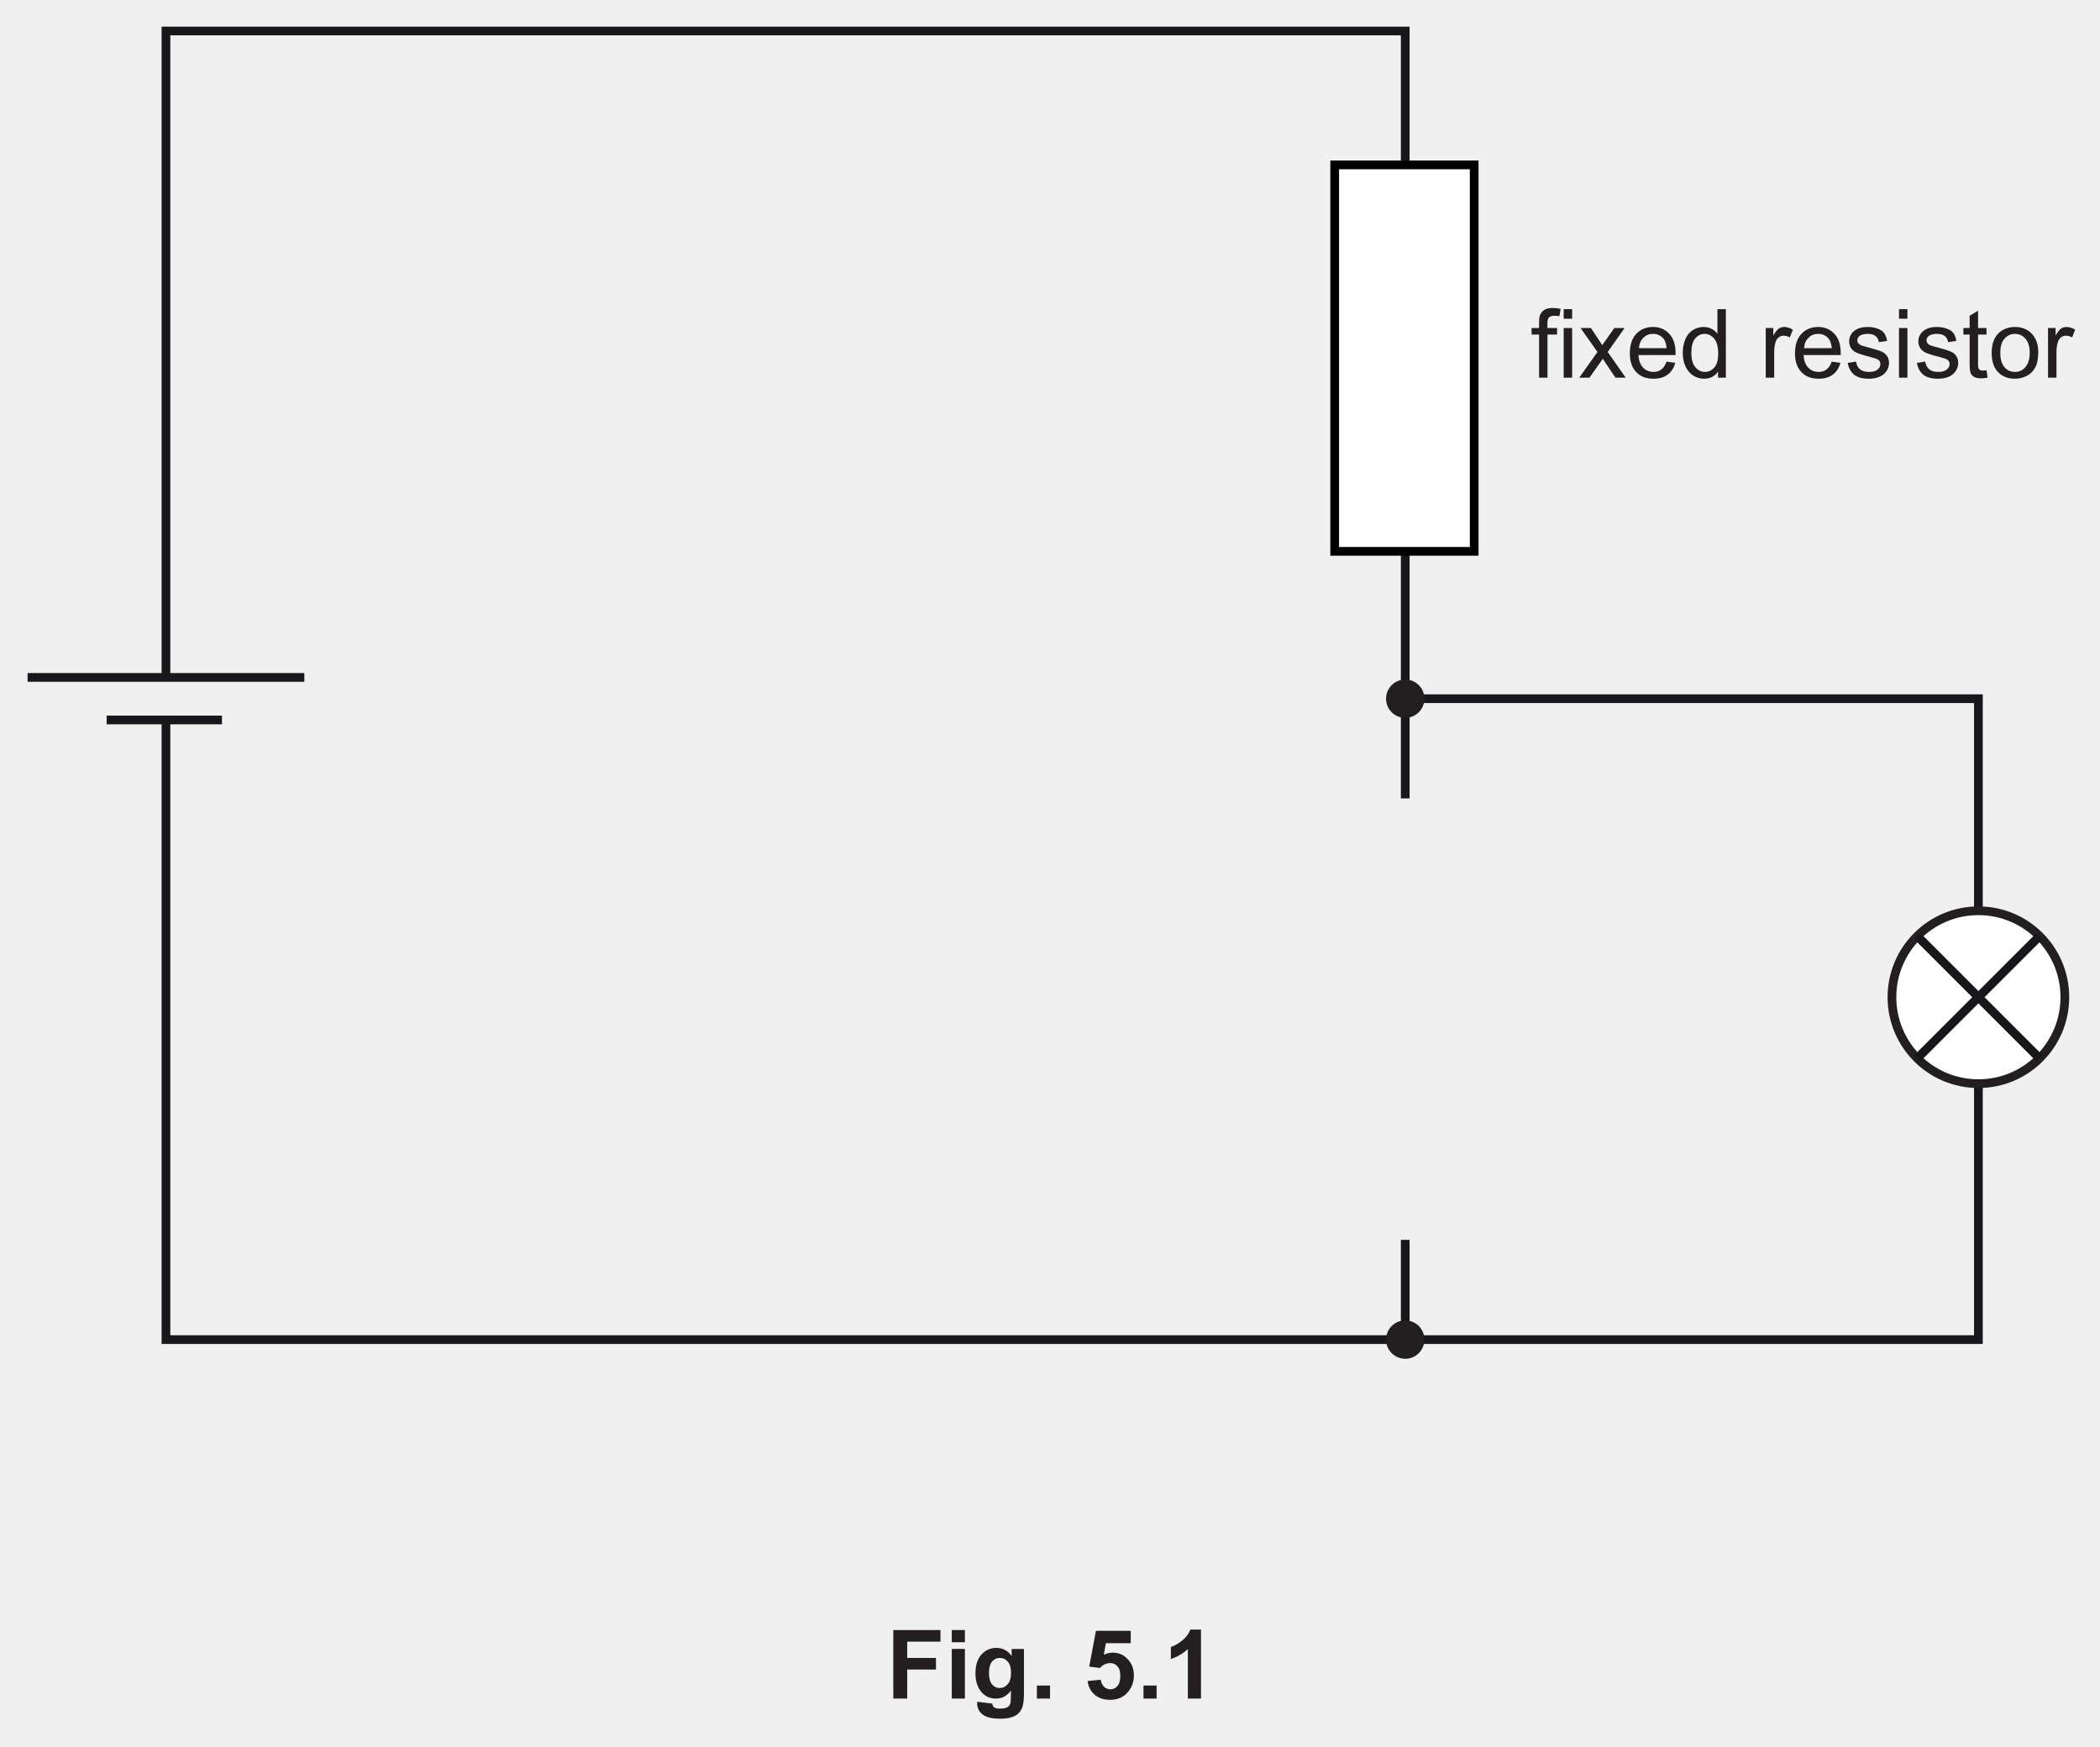
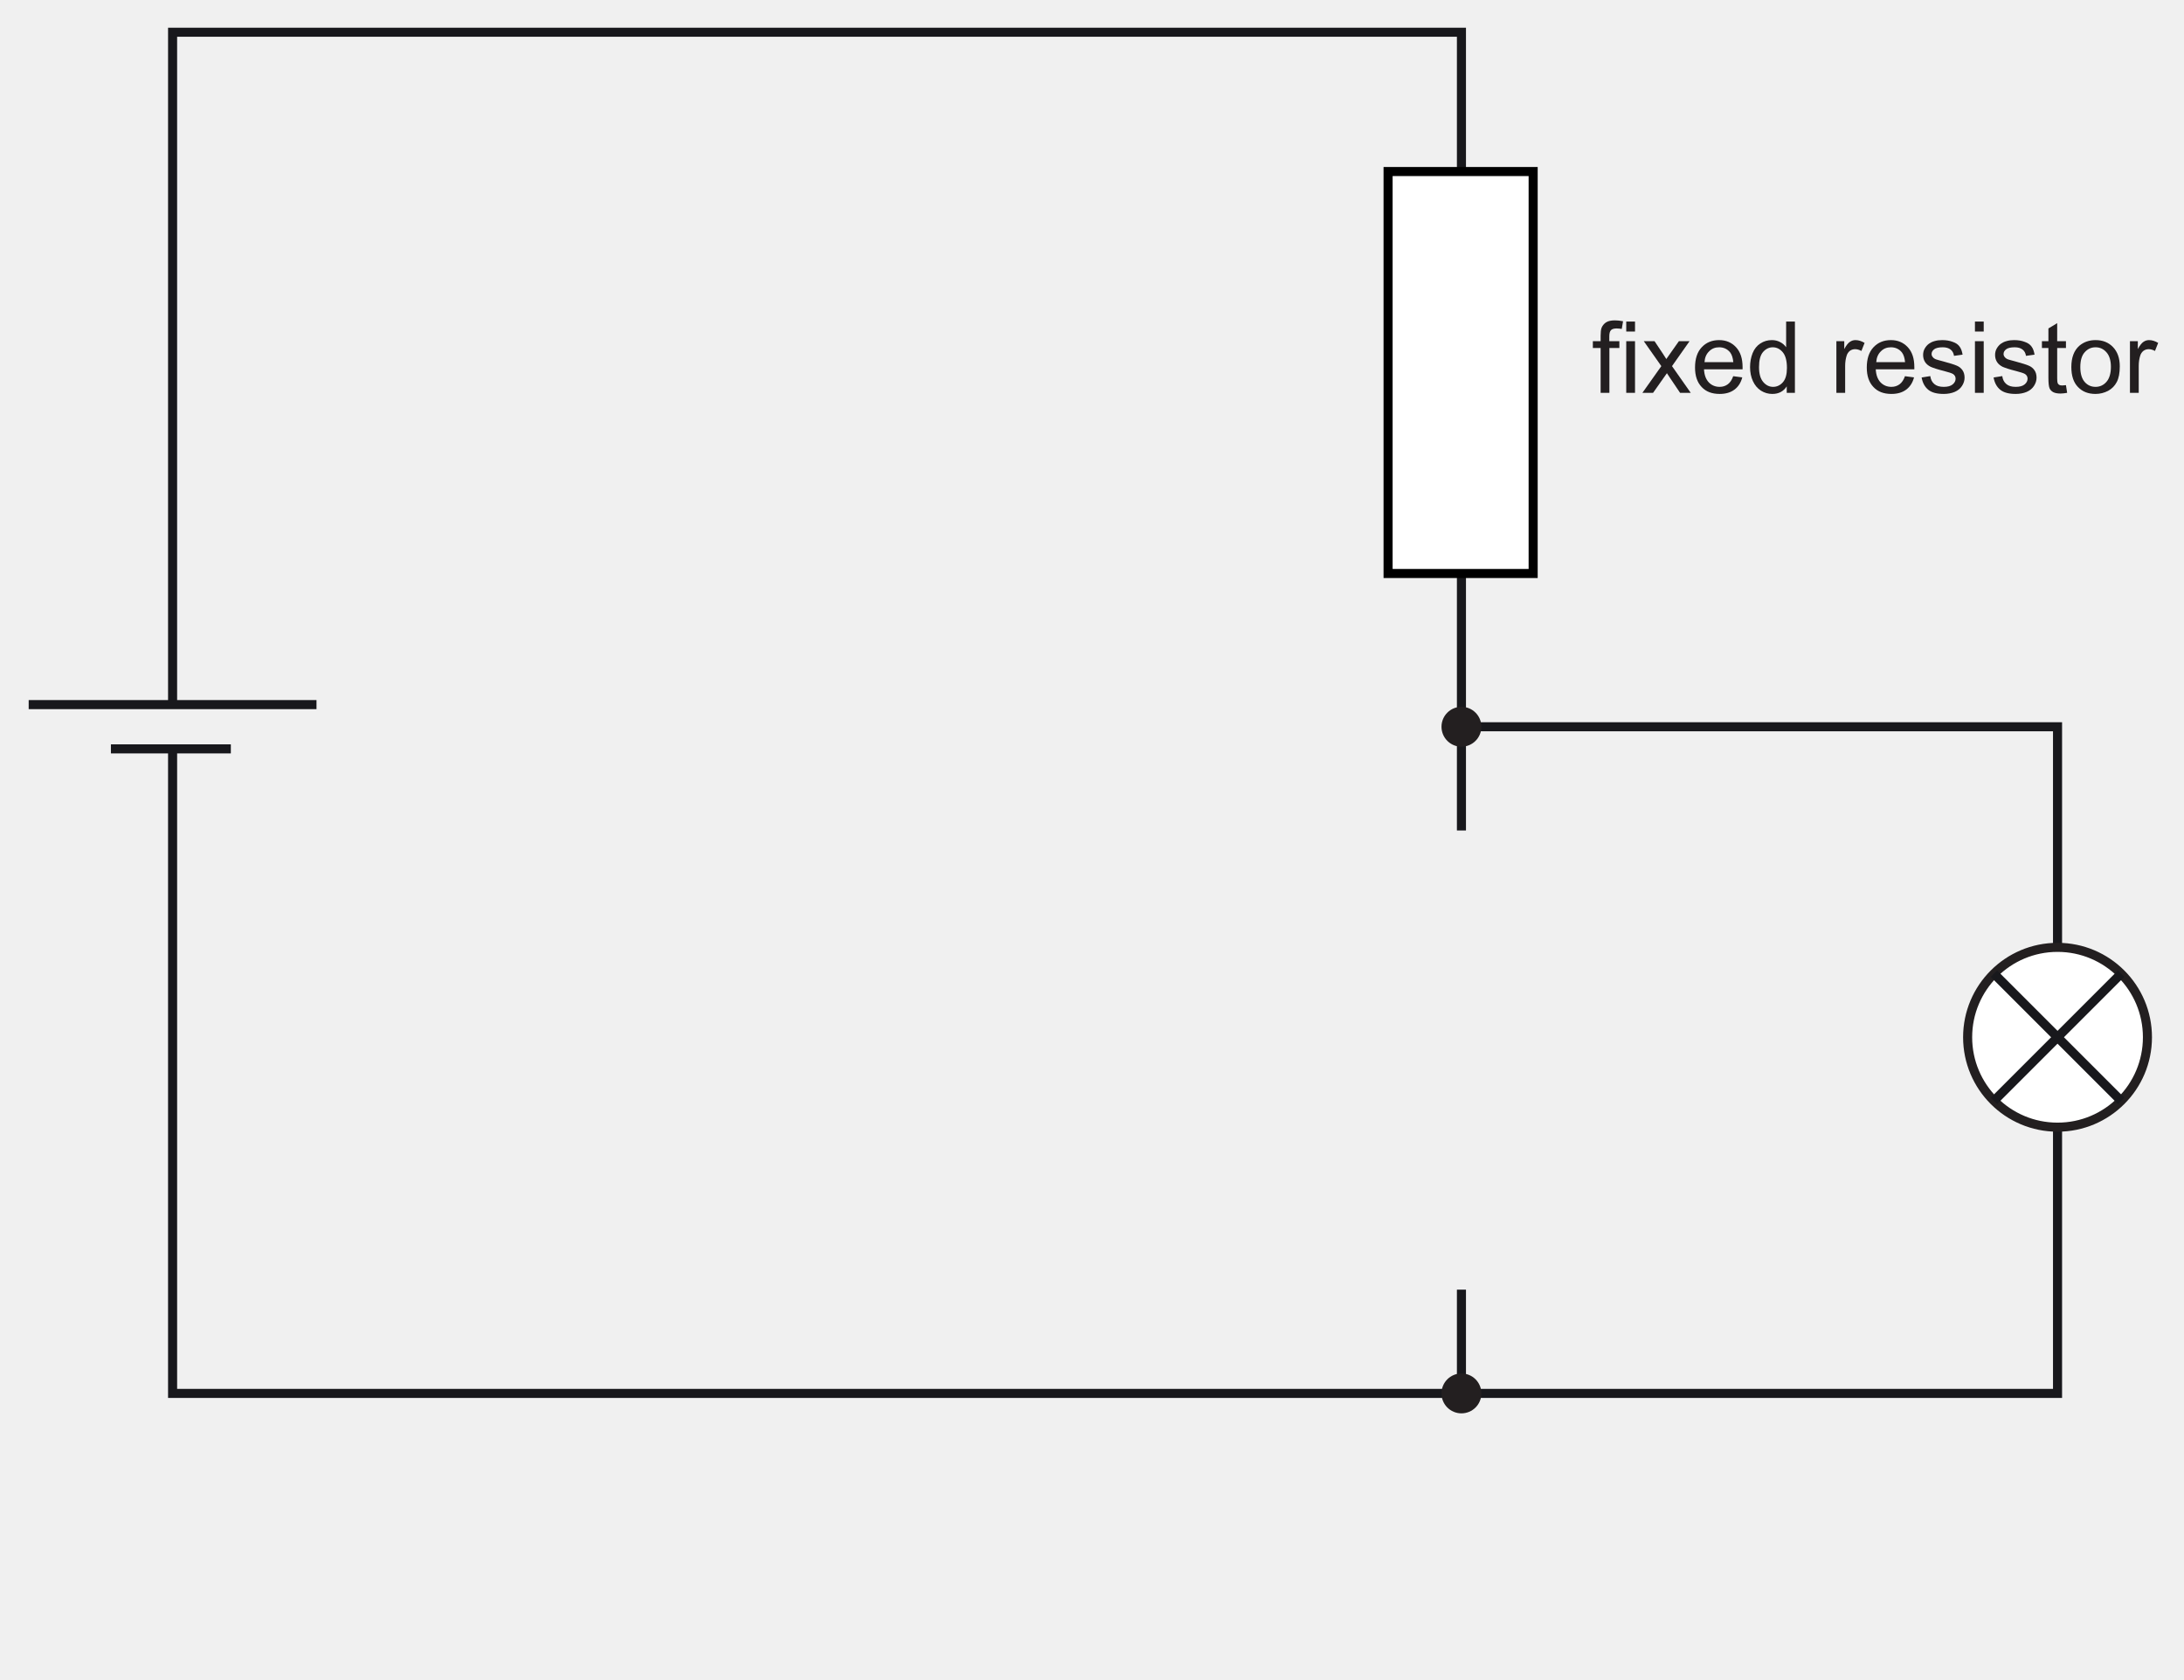
- <svg xmlns="http://www.w3.org/2000/svg" xmlns:xlink="http://www.w3.org/1999/xlink" data-id="0625_2025FM_42_q05b_fig5-1" data-width-mm="85.02" data-height-mm="70.73" data-measure="false" data-source="0625/42 FM 2025 p9" version="1.1" width="241" height="200.5" viewBox="0 0 241 200.5">
+ <svg xmlns="http://www.w3.org/2000/svg" xmlns:xlink="http://www.w3.org/1999/xlink" data-id="0625_2025FM_42_q05b_fig5-1" data-width-mm="85.02" data-height-mm="65.39" data-measure="false" data-source="0625/42 FM 2025 p9" version="1.1" width="241" height="185.354" viewBox="0 0 241 185.354">
  <defs>
    <clipPath id="clip_1">
-       <path transform="matrix(1,0,0,-1,-177,524.389)" d="M177 323.889H418V524.389H177Z" />
+       <path transform="matrix(1,0,0,-1,-176.999,524.389)" d="M177 339.035H418V524.389H177Z" />
    </clipPath>
    <clipPath id="clip_2">
-       <path transform="matrix(1,0,0,-1,-177,524.389)" d="M0 0H595.275V841.889H0Z" />
+       <path transform="matrix(1,0,0,-1,-176.999,524.389)" d="M0 0H595.275V841.889H0Z" />
    </clipPath>
    <clipPath id="clip_3">
      <path transform="matrix(1,0,0,-1,-176.962,524.374)" d="M49.445 34.471H546.365V802.690H49.445Z" />
    </clipPath>
    <clipPath id="clip_4">
      <path transform="matrix(1,0,0,-1,-176.962,524.374)" d="M0-.000H595.276V841.889H0Z" clip-rule="evenodd" />
    </clipPath>
    <clipPath id="clip_5">
      <path transform="matrix(1,0,0,-1,-176.962,524.374)" d="M0 841.889H595.276V-.000H0Z" clip-rule="evenodd" />
    </clipPath>
    <clipPath id="clip_6">
      <path transform="matrix(1,0,0,-1,-176.962,524.374)" d="M180.127 368.420H415.148V521.318H180.127Z" />
    </clipPath>
    <clipPath id="clip_7">
      <path transform="matrix(1,0,0,-1,-176.962,524.374)" d="M180.127 368.420H415.148V521.318H180.127Z" />
    </clipPath>
    <clipPath id="clip_8">
      <path transform="matrix(1,0,0,-1,-176.962,524.374)" d="M180.127 368.420H415.148V521.318H180.127Z" />
    </clipPath>
    <path id="font_9_79" d="M.229 .727C.190 .727 .161 .720 .140 .707 .119 .692 .104 .674 .095 .651 .089 .634 .086 .608 .086 .573V.518H.008V.450H.086V0H.174V.450H.274V.518H.173V.566C.173 .597 .179 .618 .190 .629 .201 .640 .219 .646 .246 .646 .263 .646 .280 .644 .298 .641L.311 .718C.281 .724 .254 .727 .229 .727Z" />
    <path id="font_9_62" d="M.065 .715V.615H.153V.715H.065M.065 .518V0H.153V.518H.065Z" />
    <path id="font_9_43" d="M.019 .518 .195 .268 .005 0H.112L.251 .197 .276 .159 .383 0H.490L.302 .268 .478 .518H.371L.285 .396C.273 .379 .260 .360 .245 .339 .236 .354 .224 .372 .209 .395L.127 .518H.019Z" />
    <path id="font_9_34" d="M.278 .457C.323 .457 .360 .440 .388 .406 .405 .384 .416 .351 .420 .308H.131C.134 .353 .149 .389 .177 .416 .204 .444 .238 .457 .278 .457M.278 .529C.206 .529 .148 .505 .103 .457 .058 .409 .036 .341 .036 .254 .036 .170 .058 .105 .103 .058 .147 .011 .207-.011 .283-.011 .343-.011 .392 .003 .431 .032 .470 .061 .496 .102 .510 .155L.419 .167C.406 .130 .388 .103 .365 .086 .342 .069 .315 .060 .283 .060 .240 .060 .203 .075 .174 .105 .145 .136 .129 .179 .126 .236H.513C.513 .247 .513 .254 .513 .259 .513 .345 .491 .411 .447 .458 .403 .505 .347 .529 .278 .529Z" />
    <path id="font_9_46" d="M.260 .457C.300 .457 .334 .439 .361 .406 .388 .373 .402 .321 .402 .250 .402 .186 .389 .138 .362 .107 .335 .076 .302 .060 .263 .060 .225 .060 .192 .076 .164 .109 .136 .142 .122 .191 .122 .258 .122 .327 .135 .377 .161 .408 .188 .440 .222 .457 .260 .457M.394 .715V.457C.379 .478 .360 .496 .334 .509 .310 .522 .282 .529 .251 .529 .208 .529 .170 .518 .135 .495 .101 .473 .075 .441 .058 .399 .041 .356 .032 .309 .032 .258 .032 .205 .042 .158 .061 .117 .080 .076 .106 .045 .141 .022 .176 0 .214-.011 .255-.011 .319-.011 .367 .014 .400 .065V0H.482V.715H.394Z" />
    <path id="font_9_1" d="" />
    <path id="font_9_35" d="M.255 .529C.235 .529 .216 .523 .199 .511 .182 .500 .163 .476 .143 .439V.518H.064V0H.152V.270C.152 .307 .157 .342 .167 .373 .173 .393 .184 .409 .199 .421 .214 .432 .232 .438 .251 .438 .272 .438 .294 .432 .315 .420L.347 .501C.315 .520 .285 .529 .255 .529Z" />
    <path id="font_9_59" d="M.236 .529C.209 .529 .183 .526 .160 .519 .137 .513 .118 .503 .104 .493 .086 .480 .072 .463 .061 .444 .050 .424 .045 .403 .045 .380 .045 .355 .051 .331 .064 .310 .077 .289 .097 .273 .121 .261 .146 .25 .190 .235 .255 .219 .302 .207 .332 .197 .345 .189 .362 .178 .371 .162 .371 .142 .371 .120 .361 .101 .342 .085 .322 .068 .292 .060 .252 .060 .211 .060 .180 .069 .158 .088 .135 .107 .122 .133 .117 .168L.030 .154C.040 .099 .063 .058 .098 .030 .133 .002 .185-.011 .252-.011 .293-.011 .329-.004 .361 .009 .394 .023 .418 .043 .435 .069 .452 .095 .461 .123 .461 .152 .461 .182 .454 .207 .440 .227 .426 .247 .407 .263 .382 .273 .357 .284 .314 .297 .252 .314 .209 .325 .183 .333 .174 .336 .159 .342 .148 .350 .141 .360 .134 .368 .130 .379 .130 .390 .130 .408 .139 .424 .156 .437 .173 .450 .202 .457 .242 .457 .276 .457 .302 .449 .321 .434 .340 .419 .351 .398 .355 .371L.441 .383C.436 .416 .426 .444 .411 .464 .396 .485 .375 .500 .343 .511 .312 .523 .277 .529 .236 .529Z" />
    <path id="font_9_44" d="M.168 .699 .080 .646V.518H.015V.450H.080V.151C.080 .098 .084 .064 .091 .047 .098 .030 .110 .017 .128 .007 .145-.002 .170-.007 .202-.007 .222-.007 .243-.004 .268 .000L.256 .077C.240 .075 .227 .074 .218 .074 .205 .074 .195 .076 .188 .080 .181 .085 .176 .090 .173 .097 .170 .104 .168 .121 .168 .146V.450H.256V.518H.168V.699Z" />
    <path id="font_9_39" d="M.275 .457C.319 .457 .355 .440 .384 .407 .413 .375 .429 .325 .429 .261 .429 .194 .413 .143 .384 .110 .355 .077 .319 .060 .275 .060 .231 .060 .195 .076 .166 .109 .137 .142 .122 .192 .122 .258 .122 .325 .137 .375 .166 .407 .195 .440 .231 .457 .275 .457M.275 .529C.211 .529 .157 .510 .112 .472 .059 .425 .032 .354 .032 .259 .032 .171 .054 .104 .099 .058 .144 .011 .202-.011 .275-.011 .320-.011 .362 0 .401 .020 .439 .041 .468 .070 .488 .109 .508 .147 .518 .199 .518 .266 .518 .348 .495 .412 .450 .459 .405 .506 .347 .529 .275 .529Z" />
    <clipPath id="clip_10">
      <path transform="matrix(1,0,0,-1,-176.962,524.374)" d="M180.127 368.420H415.148V521.318H180.127Z" />
    </clipPath>
-     <path id="font_9_48" d="M.072 .715V0H.217V.303H.517V.424H.217V.594H.564V.715H.072Z" />
-     <path id="font_9_14" d="M.071 .715V.588H.208V.715H.071M.071 .518V0H.208V.518H.071Z" />
-     <path id="font_9_16" d="M.294 .424C.328 .424 .356 .411 .378 .385 .400 .360 .411 .319 .411 .266 .411 .215 .399 .176 .376 .149 .353 .123 .325 .110 .292 .110 .261 .110 .234 .123 .213 .148 .192 .174 .181 .214 .181 .269 .181 .321 .192 .360 .213 .386 .234 .411 .261 .424 .294 .424M.259 .529C.197 .529 .145 .506 .103 .460 .061 .414 .040 .348 .040 .261 .040 .192 .056 .134 .088 .087 .129 .028 .184 0 .254 0 .317 0 .369 .027 .410 .084L.409 .008C.409-.022 .407-.043 .403-.054 .396-.070 .388-.082 .375-.089 .357-.100 .330-.105 .295-.105 .267-.105 .246-.100 .233-.090 .224-.083 .218-.071 .215-.052L.058-.033C.058-.040 .058-.045 .058-.050 .058-.096 .076-.134 .113-.165 .150-.195 .212-.210 .300-.210 .347-.210 .385-.205 .416-.195 .446-.186 .470-.172 .488-.155 .507-.138 .521-.114 .531-.084 .541-.053 .546-.007 .546 .053V.518H.418V.445C.376 .501 .323 .529 .259 .529Z" />
-     <path id="font_9_116" d="M.070 .136V0H.207V.136H.070Z" />
-     <path id="font_9_28" d="M.130 .707 .060 .334 .171 .319C.202 .353 .238 .370 .277 .370 .309 .370 .335 .360 .354 .337 .375 .315 .384 .282 .384 .237 .384 .190 .375 .154 .354 .131 .334 .108 .310 .097 .281 .097 .256 .097 .234 .105 .215 .123 .196 .141 .184 .166 .180 .197L.043 .183C.051 .123 .076 .075 .118 .039 .159 .004 .213-.013 .280-.013 .363-.013 .427 .018 .474 .081 .508 .128 .526 .180 .526 .239 .526 .310 .504 .368 .461 .412 .419 .457 .367 .479 .306 .479 .274 .479 .243 .472 .212 .457L.234 .578H.493V.707H.130Z" />
-     <path id="font_9_53" d="M.281 .720C.265 .676 .236 .638 .195 .605 .153 .572 .114 .550 .078 .538V.413C.146 .436 .205 .470 .255 .517V0H.392V.720H.281Z" />
  </defs>
  <g clip-path="url(#clip_1)">
    <g clip-path="url(#clip_2)">
      <g clip-path="url(#clip_3)">
        <g clip-path="url(#clip_4)">
          <g clip-path="url(#clip_5)" />
          <path transform="matrix(1,0,0,1,-176.962,524.374)" stroke-width="1" stroke-linecap="butt" stroke-miterlimit="4" stroke-linejoin="miter" fill="none" stroke="#18181c" d="M196.007-441.740V-370.621H404.007V-444.181H338.229" />
          <g clip-path="url(#clip_6)">
            <path transform="matrix(1,0,0,1,-176.962,524.374)" stroke-width="1" stroke-linecap="butt" stroke-miterlimit="4" stroke-linejoin="miter" fill="none" stroke="#18181c" d="M211.887-446.623H180.127" />
          </g>
          <path transform="matrix(1,0,0,1,-176.962,524.374)" stroke-width="1" stroke-linecap="butt" stroke-miterlimit="4" stroke-linejoin="miter" fill="none" stroke="#18181c" d="M202.435-441.740H189.201" />
          <g clip-path="url(#clip_7)">
            <path transform="matrix(1,0,0,1,-176.962,524.374)" stroke-width="1" stroke-linecap="butt" stroke-miterlimit="4" stroke-linejoin="miter" fill="none" stroke="#18181c" d="M196.007-446.623V-520.819H338.229V-432.734" />
          </g>
          <path transform="matrix(1,0,0,1,-176.962,524.374)" d="M330.134-505.447H346.142V-461.093H330.134Z" fill="#ffffff" />
          <path transform="matrix(1,0,0,1,-176.962,524.374)" stroke-width="1" stroke-linecap="butt" stroke-miterlimit="4" stroke-linejoin="miter" fill="none" stroke="#000000" d="M330.134-505.447H346.142V-461.093H330.134Z" />
          <path transform="matrix(1,0,0,1,-176.962,524.374)" stroke-width="1" stroke-linecap="butt" stroke-miterlimit="4" stroke-linejoin="miter" fill="none" stroke="#18181c" d="M338.229-382.069V-370.621" />
          <g clip-path="url(#clip_8)">
            <path transform="matrix(1,0,0,1,-176.962,524.374)" d="M413.928-409.919C413.928-404.440 409.486-399.998 404.007-399.998 398.528-399.998 394.086-404.440 394.086-409.919 394.086-415.399 398.528-419.840 404.007-419.840 409.486-419.840 413.928-415.399 413.928-409.919Z" fill="#ffffff" />
            <path transform="matrix(1,0,0,1,-176.962,524.374)" stroke-width="1" stroke-linecap="butt" stroke-miterlimit="4" stroke-linejoin="miter" fill="none" stroke="#231f20" d="M413.928-409.919C413.928-404.440 409.486-399.998 404.007-399.998 398.528-399.998 394.086-404.440 394.086-409.919 394.086-415.399 398.528-419.840 404.007-419.840 409.486-419.840 413.928-415.399 413.928-409.919Z" />
            <path transform="matrix(1,0,0,1,-176.962,524.374)" stroke-width="1" stroke-linecap="butt" stroke-miterlimit="4" stroke-linejoin="miter" fill="none" stroke="#18181c" d="M396.991-416.934 411.022-402.903" />
            <path transform="matrix(1,0,0,1,-176.962,524.374)" stroke-width="1" stroke-linecap="butt" stroke-miterlimit="4" stroke-linejoin="miter" fill="none" stroke="#18181c" d="M396.991-402.904 411.022-416.935" />
          </g>
          <use data-text="f" xlink:href="#font_9_79" transform="matrix(11,0,0,-11,175.680,43.347)" fill="#231f20" />
          <use data-text="i" xlink:href="#font_9_62" transform="matrix(11,0,0,-11,178.738,43.347)" fill="#231f20" />
          <use data-text="x" xlink:href="#font_9_43" transform="matrix(11,0,0,-11,181.180,43.347)" fill="#231f20" />
          <use data-text="e" xlink:href="#font_9_34" transform="matrix(11,0,0,-11,186.647,43.347)" fill="#231f20" />
          <use data-text="d" xlink:href="#font_9_46" transform="matrix(11,0,0,-11,192.763,43.347)" fill="#231f20" />
          <use data-text="r" xlink:href="#font_9_35" transform="matrix(11,0,0,-11,201.937,43.347)" fill="#231f20" />
          <use data-text="e" xlink:href="#font_9_34" transform="matrix(11,0,0,-11,205.600,43.347)" fill="#231f20" />
          <use data-text="s" xlink:href="#font_9_59" transform="matrix(11,0,0,-11,211.716,43.347)" fill="#231f20" />
          <use data-text="i" xlink:href="#font_9_62" transform="matrix(11,0,0,-11,217.216,43.347)" fill="#231f20" />
          <use data-text="s" xlink:href="#font_9_59" transform="matrix(11,0,0,-11,219.658,43.347)" fill="#231f20" />
          <use data-text="t" xlink:href="#font_9_44" transform="matrix(11,0,0,-11,225.158,43.347)" fill="#231f20" />
          <use data-text="o" xlink:href="#font_9_39" transform="matrix(11,0,0,-11,228.216,43.347)" fill="#231f20" />
          <use data-text="r" xlink:href="#font_9_35" transform="matrix(11,0,0,-11,234.332,43.347)" fill="#231f20" />
          <g clip-path="url(#clip_10)">
            <path transform="matrix(1,0,0,1,-176.962,524.374)" d="M339.930-444.181C339.930-443.242 339.169-442.480 338.229-442.480 337.290-442.480 336.528-443.242 336.528-444.181 336.528-445.120 337.290-445.882 338.229-445.882 339.169-445.882 339.930-445.120 339.930-444.181Z" fill="#231f20" />
            <path transform="matrix(1,0,0,1,-176.962,524.374)" stroke-width="1" stroke-linecap="butt" stroke-miterlimit="4" stroke-linejoin="miter" fill="none" stroke="#231f20" d="M339.930-444.181C339.930-443.242 339.169-442.480 338.229-442.480 337.290-442.480 336.528-443.242 336.528-444.181 336.528-445.120 337.290-445.882 338.229-445.882 339.169-445.882 339.930-445.120 339.930-444.181Z" />
            <path transform="matrix(1,0,0,1,-176.962,524.374)" d="M339.930-370.621C339.930-369.682 339.169-368.920 338.229-368.920 337.290-368.920 336.528-369.682 336.528-370.621 336.528-371.560 337.290-372.322 338.229-372.322 339.169-372.322 339.930-371.560 339.930-370.621Z" fill="#231f20" />
            <path transform="matrix(1,0,0,1,-176.962,524.374)" stroke-width="1" stroke-linecap="butt" stroke-miterlimit="4" stroke-linejoin="miter" fill="none" stroke="#231f20" d="M339.930-370.621C339.930-369.682 339.169-368.920 338.229-368.920 337.290-368.920 336.528-369.682 336.528-370.621 336.528-371.560 337.290-372.322 338.229-372.322 339.169-372.322 339.930-371.560 339.930-370.621Z" />
          </g>
-           <use data-text="F" xlink:href="#font_9_48" transform="matrix(11,0,0,-11,101.726,194.954)" fill="#231f20" />
-           <use data-text="i" xlink:href="#font_9_14" transform="matrix(11,0,0,-11,108.447,194.954)" fill="#231f20" />
-           <use data-text="g" xlink:href="#font_9_16" transform="matrix(11,0,0,-11,111.505,194.954)" fill="#231f20" />
-           <use data-text="." xlink:href="#font_9_116" transform="matrix(11,0,0,-11,118.226,194.954)" fill="#231f20" />
-           <use data-text="5" xlink:href="#font_9_28" transform="matrix(11,0,0,-11,124.342,194.954)" fill="#231f20" />
-           <use data-text="." xlink:href="#font_9_116" transform="matrix(11,0,0,-11,130.458,194.954)" fill="#231f20" />
-           <use data-text="1" xlink:href="#font_9_53" transform="matrix(11,0,0,-11,133.516,194.954)" fill="#231f20" />
        </g>
      </g>
    </g>
  </g>
</svg>
